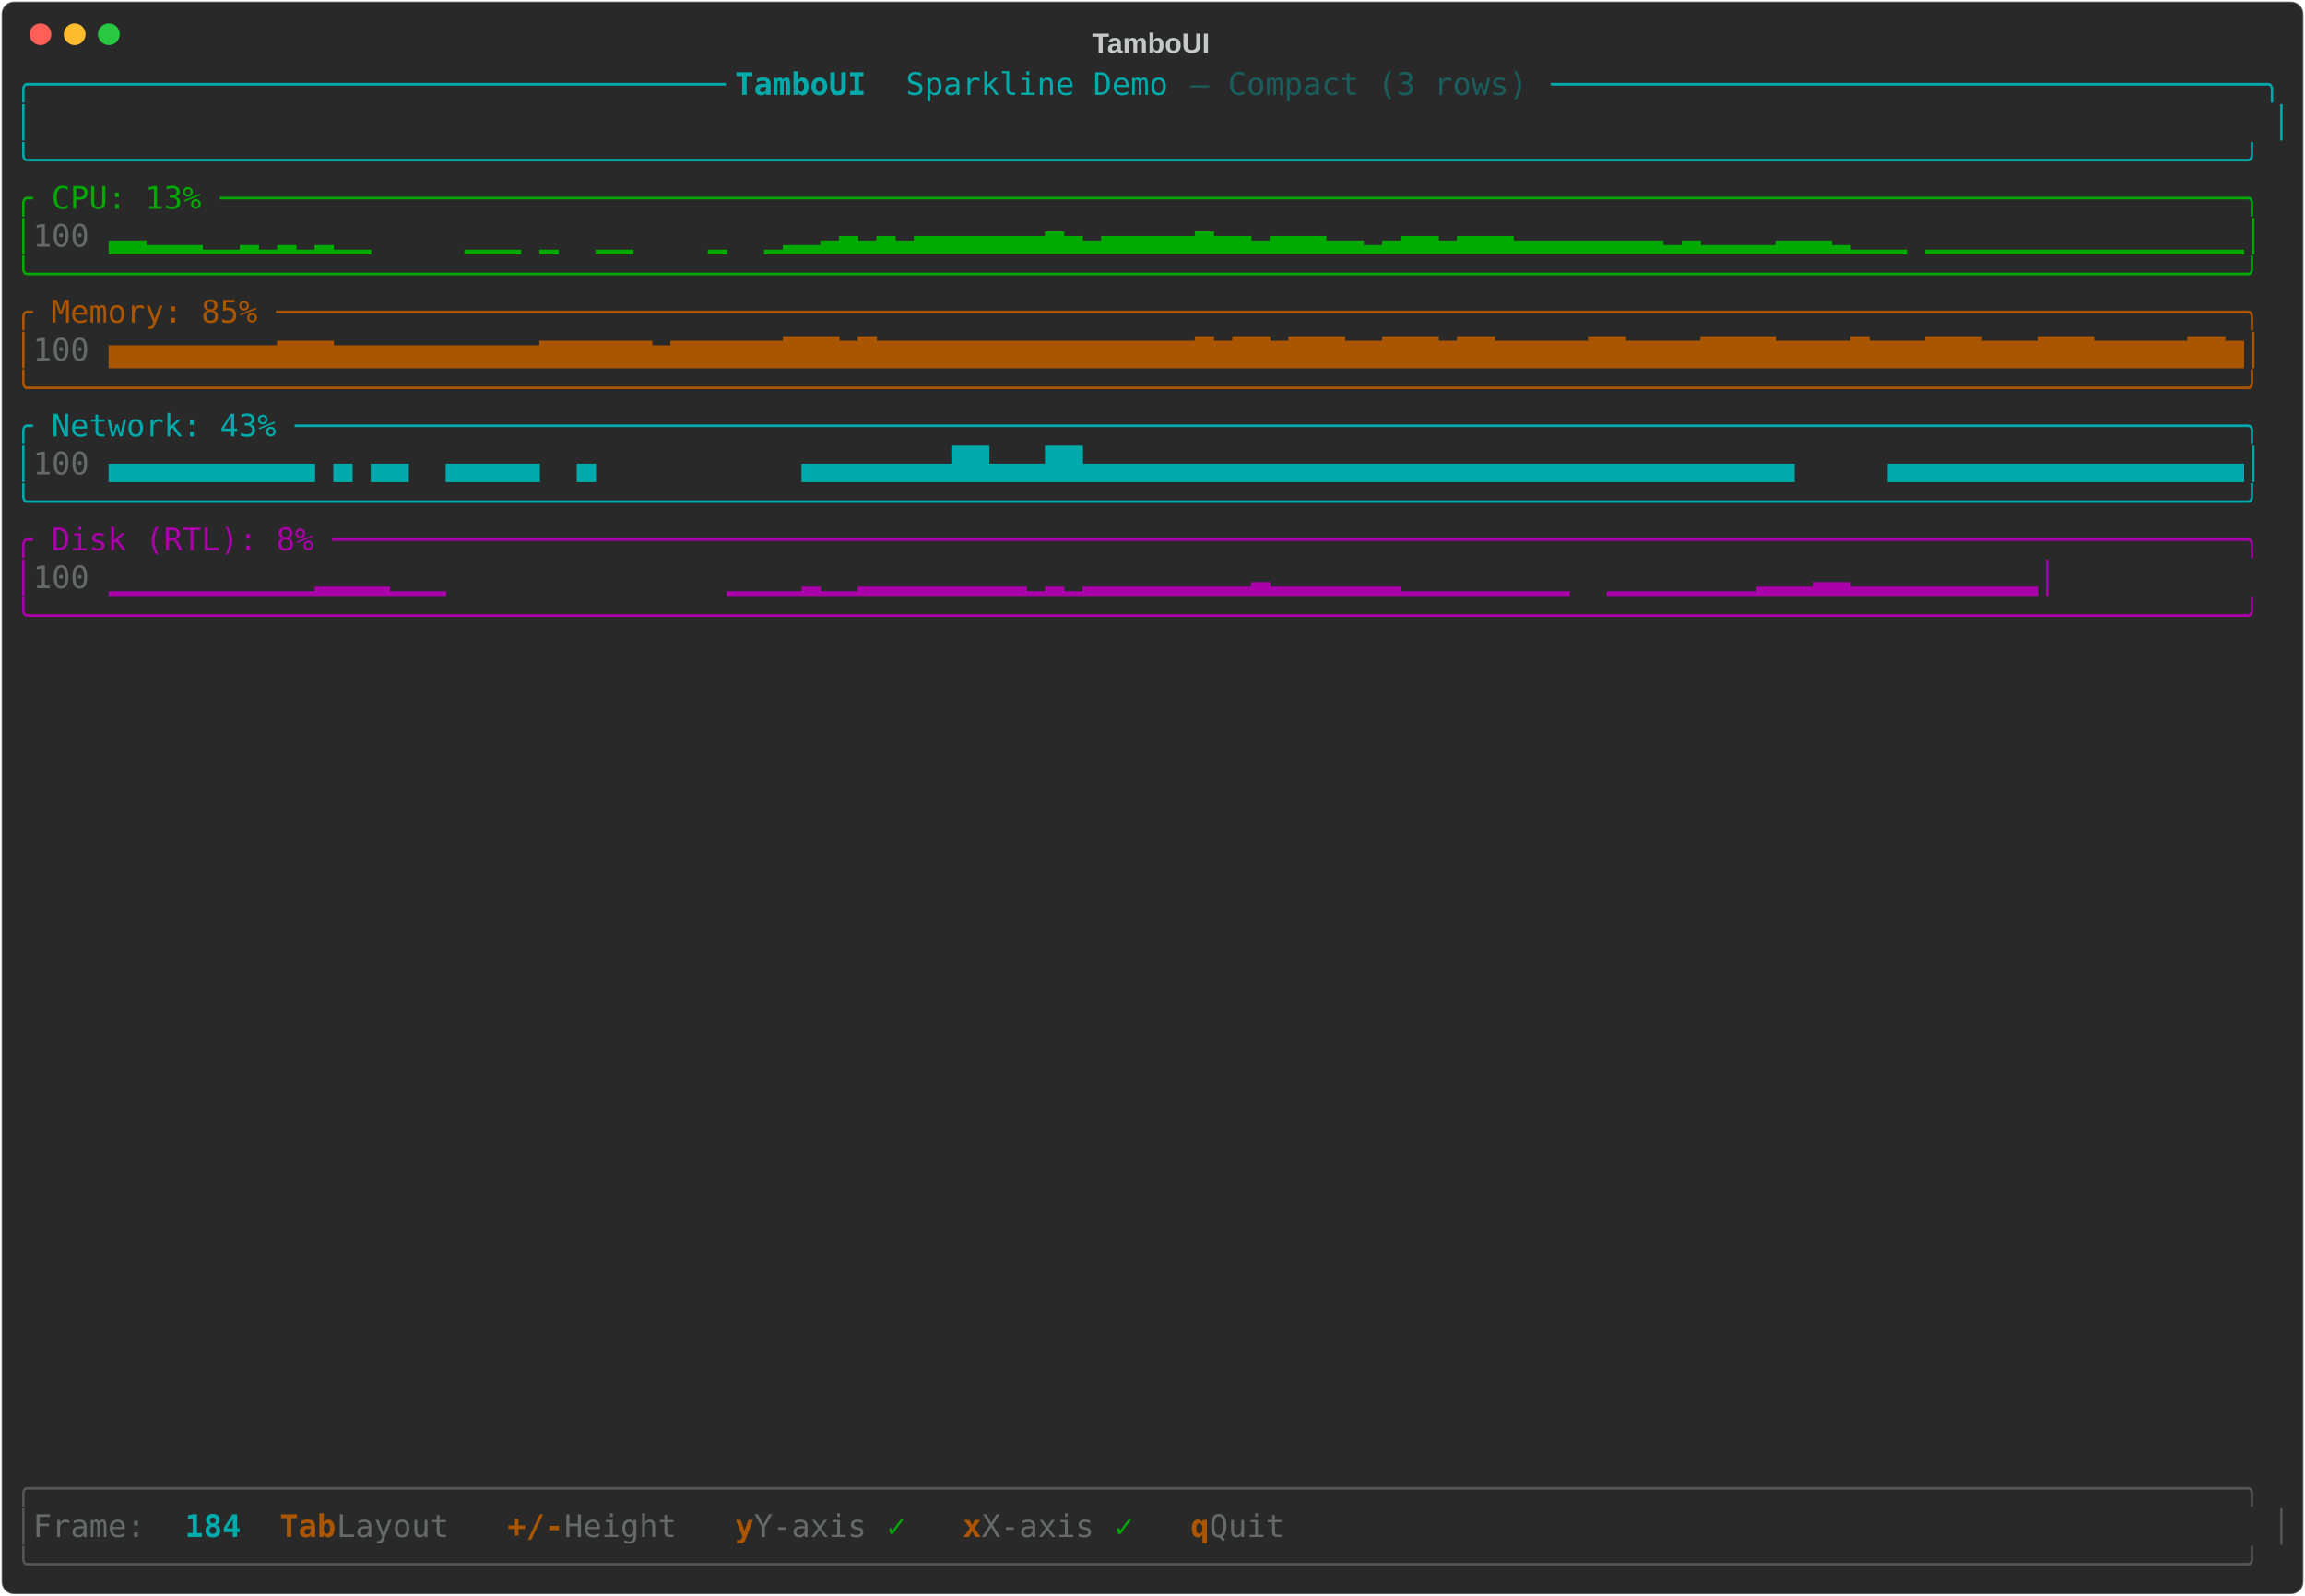
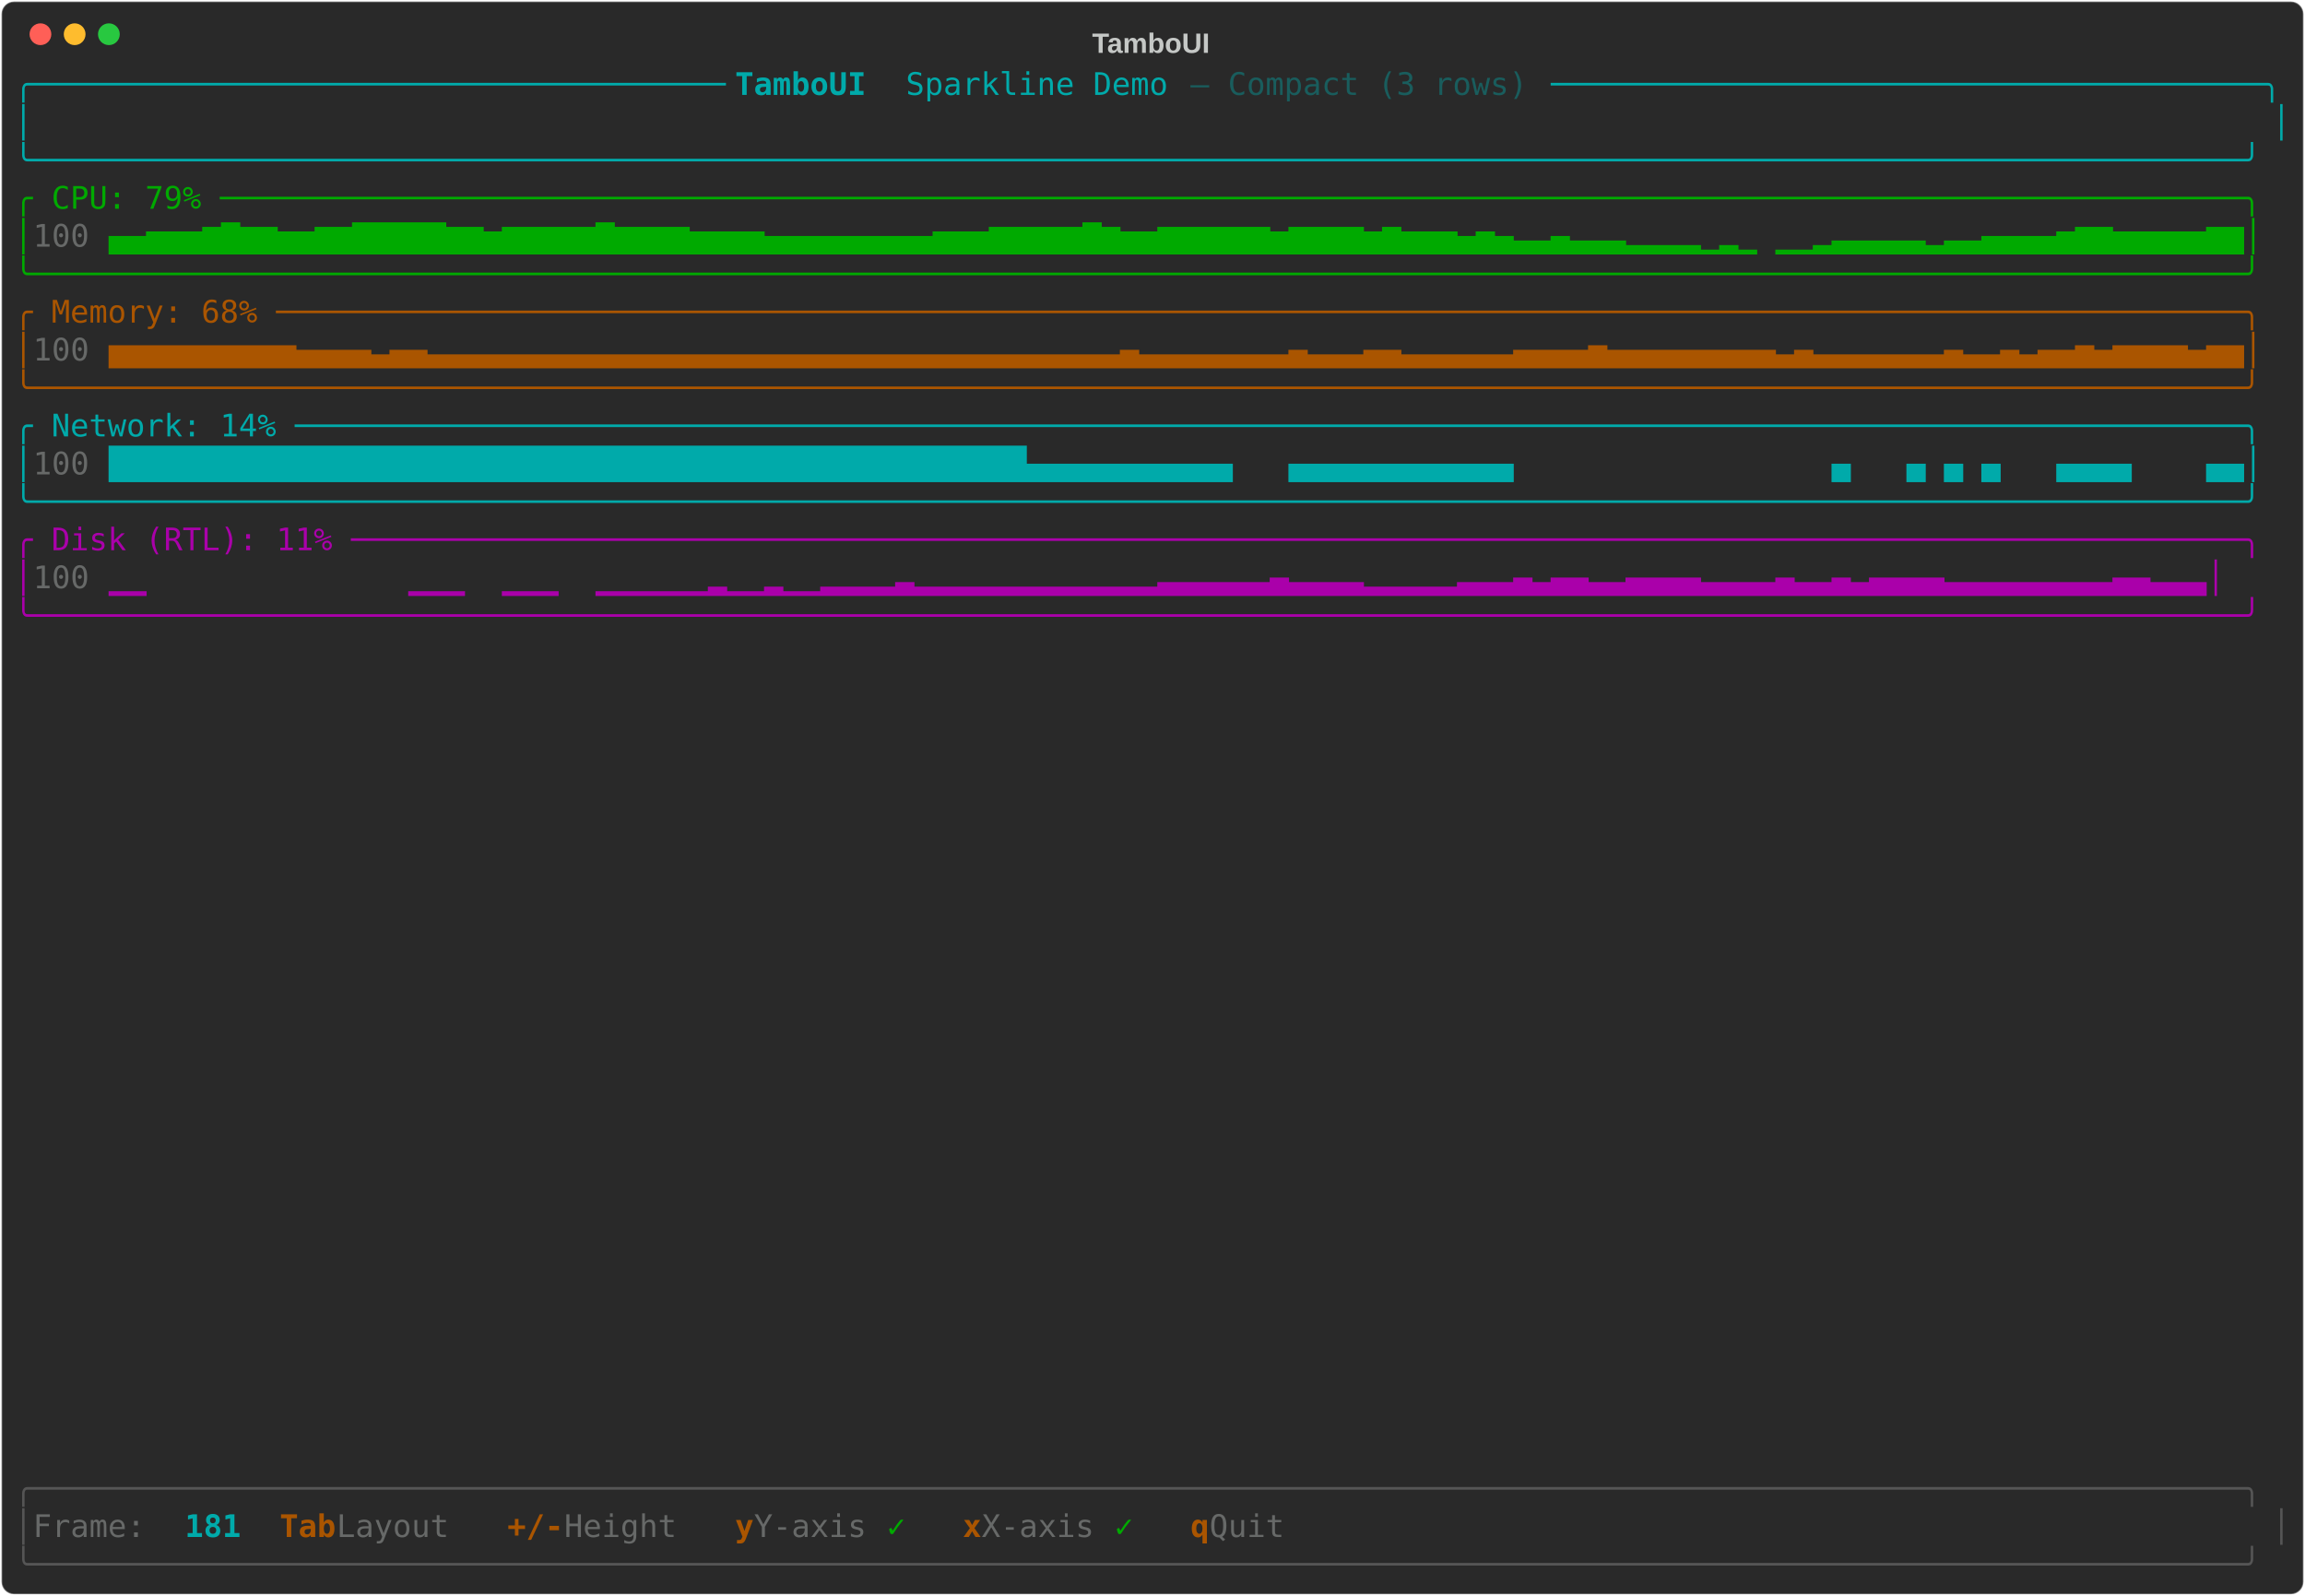
<svg xmlns="http://www.w3.org/2000/svg" class="rich-terminal" viewBox="0 0 1482 1026">
-   <style>    @font-face {        font-family: "Fira Code";        src: local("FiraCode-Regular"),                url("https://cdnjs.cloudflare.com/ajax/libs/firacode/6.2.0/woff2/FiraCode-Regular.woff2") format("woff2"),                url("https://cdnjs.cloudflare.com/ajax/libs/firacode/6.2.0/woff/FiraCode-Regular.woff") format("woff");        font-style: normal;        font-weight: 400;    }    @font-face {        font-family: "Fira Code";        src: local("FiraCode-Bold"),                url("https://cdnjs.cloudflare.com/ajax/libs/firacode/6.2.0/woff2/FiraCode-Bold.woff2") format("woff2"),                url("https://cdnjs.cloudflare.com/ajax/libs/firacode/6.2.0/woff/FiraCode-Bold.woff") format("woff");        font-style: bold;        font-weight: 700;    }    .terminal-1621981885-matrix {        font-family: Fira Code, monospace;        font-size: 20px;        line-height: 24.4px;        font-variant-east-asian: full-width;    }    .terminal-1621981885-title {        font-size: 18px;        font-weight: bold;        font-family: arial;    }    .terminal-1621981885-r1 { fill: #00aaaa }.terminal-1621981885-r2 { fill: #00aaaa;font-weight: bold }.terminal-1621981885-r3 { fill: #195d5d }.terminal-1621981885-r4 { fill: #c5c8c6 }.terminal-1621981885-r5 { fill: #00aa00 }.terminal-1621981885-r6 { fill: #676968 }.terminal-1621981885-r7 { fill: #aa5500 }.terminal-1621981885-r8 { fill: #aa00aa }.terminal-1621981885-r9 { fill: #555555 }.terminal-1621981885-r10 { fill: #aa5500;font-weight: bold }    </style>
+   <style>    @font-face {        font-family: "Fira Code";        src: local("FiraCode-Regular"),                url("https://cdnjs.cloudflare.com/ajax/libs/firacode/6.2.0/woff2/FiraCode-Regular.woff2") format("woff2"),                url("https://cdnjs.cloudflare.com/ajax/libs/firacode/6.2.0/woff/FiraCode-Regular.woff") format("woff");        font-style: normal;        font-weight: 400;    }    @font-face {        font-family: "Fira Code";        src: local("FiraCode-Bold"),                url("https://cdnjs.cloudflare.com/ajax/libs/firacode/6.2.0/woff2/FiraCode-Bold.woff2") format("woff2"),                url("https://cdnjs.cloudflare.com/ajax/libs/firacode/6.2.0/woff/FiraCode-Bold.woff") format("woff");        font-style: bold;        font-weight: 700;    }    .terminal-378966038-matrix {        font-family: Fira Code, monospace;        font-size: 20px;        line-height: 24.4px;        font-variant-east-asian: full-width;    }    .terminal-378966038-title {        font-size: 18px;        font-weight: bold;        font-family: arial;    }    .terminal-378966038-r1 { fill: #00aaaa }.terminal-378966038-r2 { fill: #00aaaa;font-weight: bold }.terminal-378966038-r3 { fill: #195d5d }.terminal-378966038-r4 { fill: #c5c8c6 }.terminal-378966038-r5 { fill: #00aa00 }.terminal-378966038-r6 { fill: #676968 }.terminal-378966038-r7 { fill: #aa5500 }.terminal-378966038-r8 { fill: #aa00aa }.terminal-378966038-r9 { fill: #555555 }.terminal-378966038-r10 { fill: #aa5500;font-weight: bold }    </style>
  <defs>
-     <clipPath id="terminal-1621981885-clip-terminal">
+     <clipPath id="terminal-378966038-clip-terminal">
      <rect x="0" y="0" width="1463" height="975" />
    </clipPath>
-     <clipPath id="terminal-1621981885-line-0">
+     <clipPath id="terminal-378966038-line-0">
      <rect x="0" y="1.5" width="1464" height="24.65" />
    </clipPath>
-     <clipPath id="terminal-1621981885-line-1">
+     <clipPath id="terminal-378966038-line-1">
      <rect x="0" y="25.9" width="1464" height="24.65" />
    </clipPath>
-     <clipPath id="terminal-1621981885-line-2">
+     <clipPath id="terminal-378966038-line-2">
      <rect x="0" y="50.3" width="1464" height="24.65" />
    </clipPath>
-     <clipPath id="terminal-1621981885-line-3">
+     <clipPath id="terminal-378966038-line-3">
      <rect x="0" y="74.7" width="1464" height="24.65" />
    </clipPath>
-     <clipPath id="terminal-1621981885-line-4">
+     <clipPath id="terminal-378966038-line-4">
      <rect x="0" y="99.1" width="1464" height="24.65" />
    </clipPath>
-     <clipPath id="terminal-1621981885-line-5">
+     <clipPath id="terminal-378966038-line-5">
      <rect x="0" y="123.5" width="1464" height="24.65" />
    </clipPath>
-     <clipPath id="terminal-1621981885-line-6">
+     <clipPath id="terminal-378966038-line-6">
      <rect x="0" y="147.9" width="1464" height="24.65" />
    </clipPath>
-     <clipPath id="terminal-1621981885-line-7">
+     <clipPath id="terminal-378966038-line-7">
      <rect x="0" y="172.3" width="1464" height="24.65" />
    </clipPath>
-     <clipPath id="terminal-1621981885-line-8">
+     <clipPath id="terminal-378966038-line-8">
      <rect x="0" y="196.7" width="1464" height="24.65" />
    </clipPath>
-     <clipPath id="terminal-1621981885-line-9">
+     <clipPath id="terminal-378966038-line-9">
      <rect x="0" y="221.1" width="1464" height="24.65" />
    </clipPath>
-     <clipPath id="terminal-1621981885-line-10">
+     <clipPath id="terminal-378966038-line-10">
      <rect x="0" y="245.5" width="1464" height="24.65" />
    </clipPath>
-     <clipPath id="terminal-1621981885-line-11">
+     <clipPath id="terminal-378966038-line-11">
      <rect x="0" y="269.9" width="1464" height="24.65" />
    </clipPath>
-     <clipPath id="terminal-1621981885-line-12">
+     <clipPath id="terminal-378966038-line-12">
      <rect x="0" y="294.3" width="1464" height="24.65" />
    </clipPath>
-     <clipPath id="terminal-1621981885-line-13">
+     <clipPath id="terminal-378966038-line-13">
      <rect x="0" y="318.7" width="1464" height="24.65" />
    </clipPath>
-     <clipPath id="terminal-1621981885-line-14">
+     <clipPath id="terminal-378966038-line-14">
      <rect x="0" y="343.1" width="1464" height="24.65" />
    </clipPath>
-     <clipPath id="terminal-1621981885-line-15">
+     <clipPath id="terminal-378966038-line-15">
      <rect x="0" y="367.5" width="1464" height="24.65" />
    </clipPath>
-     <clipPath id="terminal-1621981885-line-16">
+     <clipPath id="terminal-378966038-line-16">
      <rect x="0" y="391.9" width="1464" height="24.65" />
    </clipPath>
-     <clipPath id="terminal-1621981885-line-17">
+     <clipPath id="terminal-378966038-line-17">
      <rect x="0" y="416.3" width="1464" height="24.65" />
    </clipPath>
-     <clipPath id="terminal-1621981885-line-18">
+     <clipPath id="terminal-378966038-line-18">
      <rect x="0" y="440.7" width="1464" height="24.65" />
    </clipPath>
-     <clipPath id="terminal-1621981885-line-19">
+     <clipPath id="terminal-378966038-line-19">
      <rect x="0" y="465.1" width="1464" height="24.65" />
    </clipPath>
-     <clipPath id="terminal-1621981885-line-20">
+     <clipPath id="terminal-378966038-line-20">
      <rect x="0" y="489.5" width="1464" height="24.65" />
    </clipPath>
-     <clipPath id="terminal-1621981885-line-21">
+     <clipPath id="terminal-378966038-line-21">
      <rect x="0" y="513.9" width="1464" height="24.65" />
    </clipPath>
-     <clipPath id="terminal-1621981885-line-22">
+     <clipPath id="terminal-378966038-line-22">
      <rect x="0" y="538.3" width="1464" height="24.65" />
    </clipPath>
-     <clipPath id="terminal-1621981885-line-23">
+     <clipPath id="terminal-378966038-line-23">
      <rect x="0" y="562.7" width="1464" height="24.65" />
    </clipPath>
-     <clipPath id="terminal-1621981885-line-24">
+     <clipPath id="terminal-378966038-line-24">
      <rect x="0" y="587.1" width="1464" height="24.65" />
    </clipPath>
-     <clipPath id="terminal-1621981885-line-25">
+     <clipPath id="terminal-378966038-line-25">
      <rect x="0" y="611.5" width="1464" height="24.65" />
    </clipPath>
-     <clipPath id="terminal-1621981885-line-26">
+     <clipPath id="terminal-378966038-line-26">
      <rect x="0" y="635.9" width="1464" height="24.65" />
    </clipPath>
-     <clipPath id="terminal-1621981885-line-27">
+     <clipPath id="terminal-378966038-line-27">
      <rect x="0" y="660.3" width="1464" height="24.65" />
    </clipPath>
-     <clipPath id="terminal-1621981885-line-28">
+     <clipPath id="terminal-378966038-line-28">
      <rect x="0" y="684.7" width="1464" height="24.65" />
    </clipPath>
-     <clipPath id="terminal-1621981885-line-29">
+     <clipPath id="terminal-378966038-line-29">
      <rect x="0" y="709.1" width="1464" height="24.65" />
    </clipPath>
-     <clipPath id="terminal-1621981885-line-30">
+     <clipPath id="terminal-378966038-line-30">
      <rect x="0" y="733.5" width="1464" height="24.65" />
    </clipPath>
-     <clipPath id="terminal-1621981885-line-31">
+     <clipPath id="terminal-378966038-line-31">
      <rect x="0" y="757.9" width="1464" height="24.65" />
    </clipPath>
-     <clipPath id="terminal-1621981885-line-32">
+     <clipPath id="terminal-378966038-line-32">
      <rect x="0" y="782.3" width="1464" height="24.65" />
    </clipPath>
-     <clipPath id="terminal-1621981885-line-33">
+     <clipPath id="terminal-378966038-line-33">
      <rect x="0" y="806.7" width="1464" height="24.65" />
    </clipPath>
-     <clipPath id="terminal-1621981885-line-34">
+     <clipPath id="terminal-378966038-line-34">
      <rect x="0" y="831.1" width="1464" height="24.65" />
    </clipPath>
-     <clipPath id="terminal-1621981885-line-35">
+     <clipPath id="terminal-378966038-line-35">
      <rect x="0" y="855.5" width="1464" height="24.65" />
    </clipPath>
-     <clipPath id="terminal-1621981885-line-36">
+     <clipPath id="terminal-378966038-line-36">
      <rect x="0" y="879.9" width="1464" height="24.65" />
    </clipPath>
-     <clipPath id="terminal-1621981885-line-37">
+     <clipPath id="terminal-378966038-line-37">
      <rect x="0" y="904.3" width="1464" height="24.65" />
    </clipPath>
-     <clipPath id="terminal-1621981885-line-38">
+     <clipPath id="terminal-378966038-line-38">
      <rect x="0" y="928.7" width="1464" height="24.65" />
    </clipPath>
-     <clipPath id="terminal-1621981885-line-39">
+     <clipPath id="terminal-378966038-line-39">
      <rect x="0" y="953.1" width="1464" height="24.65" />
    </clipPath>
  </defs>
  <rect fill="#292929" stroke="rgba(255,255,255,0.35)" stroke-width="1" x="1" y="1" width="1480" height="1024" rx="8" />
-   <text class="terminal-1621981885-title" fill="#c5c8c6" text-anchor="middle" x="740" y="34">TamboUI</text>
+   <text class="terminal-378966038-title" fill="#c5c8c6" text-anchor="middle" x="740" y="34">TamboUI</text>
  <g transform="translate(26,22)">
    <circle cx="0" cy="0" r="7" fill="#ff5f57" />
    <circle cx="22" cy="0" r="7" fill="#febc2e" />
    <circle cx="44" cy="0" r="7" fill="#28c840" />
  </g>
-   <g transform="translate(9, 41)" clip-path="url(#terminal-1621981885-clip-terminal)">
-     <g class="terminal-1621981885-matrix">
-       <text class="terminal-1621981885-r1" x="0" y="20" textLength="463.6" clip-path="url(#terminal-1621981885-line-0)">╭─────────────────────────────────────</text>
-       <text class="terminal-1621981885-r2" x="463.6" y="20" textLength="109.8" clip-path="url(#terminal-1621981885-line-0)"> TamboUI </text>
-       <text class="terminal-1621981885-r1" x="573.4" y="20" textLength="183" clip-path="url(#terminal-1621981885-line-0)">Sparkline Demo </text>
-       <text class="terminal-1621981885-r3" x="756.4" y="20" textLength="231.8" clip-path="url(#terminal-1621981885-line-0)">— Compact (3 rows) </text>
-       <text class="terminal-1621981885-r1" x="988.2" y="20" textLength="475.8" clip-path="url(#terminal-1621981885-line-0)">──────────────────────────────────────╮</text>
-       <text class="terminal-1621981885-r1" x="0" y="44.4" textLength="12.2" clip-path="url(#terminal-1621981885-line-1)">│</text>
-       <text class="terminal-1621981885-r1" x="1451.8" y="44.4" textLength="12.2" clip-path="url(#terminal-1621981885-line-1)">│</text>
-       <text class="terminal-1621981885-r1" x="0" y="68.8" textLength="1464" clip-path="url(#terminal-1621981885-line-2)">╰──────────────────────────────────────────────────────────────────────────────────────────────────────────────────────╯</text>
-       <text class="terminal-1621981885-r5" x="0" y="93.2" textLength="1464" clip-path="url(#terminal-1621981885-line-3)">╭ CPU: 13% ────────────────────────────────────────────────────────────────────────────────────────────────────────────╮</text>
-       <text class="terminal-1621981885-r5" x="0" y="117.6" textLength="12.2" clip-path="url(#terminal-1621981885-line-4)">│</text>
-       <text class="terminal-1621981885-r6" x="12.2" y="117.6" textLength="48.8" clip-path="url(#terminal-1621981885-line-4)"> 100</text>
-       <text class="terminal-1621981885-r5" x="61" y="117.6" textLength="1403" clip-path="url(#terminal-1621981885-line-4)">▃▃▂▂▂▁▁▂▁▂▁▂▁▁     ▁▁▁ ▁  ▁▁    ▁  ▁▂▂▃▄▃▄▃▄▄▄▄▄▄▄▅▄▃▄▄▄▄▄▅▄▄▃▄▄▄▃▃▂▃▄▄▃▄▄▄▃▃▃▃▃▃▃▃▂▃▂▂▂▂▃▃▃▂▁▁▁ ▁▁▁▁▁▁▁▁▁▁▁▁▁▁▁▁▁│</text>
-       <text class="terminal-1621981885-r5" x="0" y="142" textLength="1464" clip-path="url(#terminal-1621981885-line-5)">╰──────────────────────────────────────────────────────────────────────────────────────────────────────────────────────╯</text>
-       <text class="terminal-1621981885-r7" x="0" y="166.4" textLength="1464" clip-path="url(#terminal-1621981885-line-6)">╭ Memory: 85% ─────────────────────────────────────────────────────────────────────────────────────────────────────────╮</text>
-       <text class="terminal-1621981885-r7" x="0" y="190.8" textLength="12.2" clip-path="url(#terminal-1621981885-line-7)">│</text>
-       <text class="terminal-1621981885-r6" x="12.2" y="190.8" textLength="48.8" clip-path="url(#terminal-1621981885-line-7)"> 100</text>
-       <text class="terminal-1621981885-r7" x="61" y="190.8" textLength="1403" clip-path="url(#terminal-1621981885-line-7)">▅▅▅▅▅▅▅▅▅▆▆▆▅▅▅▅▅▅▅▅▅▅▅▆▆▆▆▆▆▅▆▆▆▆▆▆▇▇▇▆▇▆▆▆▆▆▆▆▆▆▆▆▆▆▆▆▆▆▇▆▇▇▆▇▇▇▆▆▇▇▇▆▇▇▆▆▆▆▆▇▇▆▆▆▆▇▇▇▇▆▆▆▆▇▆▆▆▇▇▇▆▆▆▇▇▇▆▆▆▆▆▇▇▆│</text>
-       <text class="terminal-1621981885-r7" x="0" y="215.2" textLength="1464" clip-path="url(#terminal-1621981885-line-8)">╰──────────────────────────────────────────────────────────────────────────────────────────────────────────────────────╯</text>
-       <text class="terminal-1621981885-r1" x="0" y="239.6" textLength="1464" clip-path="url(#terminal-1621981885-line-9)">╭ Network: 43% ────────────────────────────────────────────────────────────────────────────────────────────────────────╮</text>
-       <text class="terminal-1621981885-r1" x="0" y="264" textLength="12.2" clip-path="url(#terminal-1621981885-line-10)">│</text>
-       <text class="terminal-1621981885-r6" x="12.2" y="264" textLength="48.8" clip-path="url(#terminal-1621981885-line-10)"> 100</text>
-       <text class="terminal-1621981885-r1" x="61" y="264" textLength="1403" clip-path="url(#terminal-1621981885-line-10)">▄▄▄▄▄▄▄▄▄▄▄ ▄ ▄▄  ▄▄▄▄▄  ▄           ▄▄▄▄▄▄▄▄██▄▄▄██▄▄▄▄▄▄▄▄▄▄▄▄▄▄▄▄▄▄▄▄▄▄▄▄▄▄▄▄▄▄▄▄▄▄▄▄▄▄     ▄▄▄▄▄▄▄▄▄▄▄▄▄▄▄▄▄▄▄│</text>
-       <text class="terminal-1621981885-r1" x="0" y="288.4" textLength="1464" clip-path="url(#terminal-1621981885-line-11)">╰──────────────────────────────────────────────────────────────────────────────────────────────────────────────────────╯</text>
-       <text class="terminal-1621981885-r8" x="0" y="312.8" textLength="1464" clip-path="url(#terminal-1621981885-line-12)">╭ Disk (RTL): 8% ──────────────────────────────────────────────────────────────────────────────────────────────────────╮</text>
-       <text class="terminal-1621981885-r8" x="0" y="337.2" textLength="12.2" clip-path="url(#terminal-1621981885-line-13)">│</text>
-       <text class="terminal-1621981885-r6" x="12.2" y="337.2" textLength="48.8" clip-path="url(#terminal-1621981885-line-13)"> 100</text>
-       <text class="terminal-1621981885-r8" x="61" y="337.2" textLength="1403" clip-path="url(#terminal-1621981885-line-13)">           ▁▁▁▁▁▁▁▁▁▁▁▂▂▂▂▁▁▁               ▁▁▁▁▂▁▁▂▂▂▂▂▂▂▂▂▁▂▁▂▂▂▂▂▂▂▂▂▃▂▂▂▂▂▂▂▁▁▁▁▁▁▁▁▁  ▁▁▁▁▁▁▁▁▂▂▂▃▃▂▂▂▂▂▂▂▂▂▂│</text>
-       <text class="terminal-1621981885-r8" x="0" y="361.6" textLength="1464" clip-path="url(#terminal-1621981885-line-14)">╰──────────────────────────────────────────────────────────────────────────────────────────────────────────────────────╯</text>
-       <text class="terminal-1621981885-r9" x="0" y="922.8" textLength="1464" clip-path="url(#terminal-1621981885-line-37)">╭──────────────────────────────────────────────────────────────────────────────────────────────────────────────────────╮</text>
-       <text class="terminal-1621981885-r9" x="0" y="947.2" textLength="12.2" clip-path="url(#terminal-1621981885-line-38)">│</text>
-       <text class="terminal-1621981885-r6" x="12.2" y="947.2" textLength="97.6" clip-path="url(#terminal-1621981885-line-38)"> Frame: </text>
-       <text class="terminal-1621981885-r2" x="109.8" y="947.2" textLength="36.6" clip-path="url(#terminal-1621981885-line-38)">184</text>
-       <text class="terminal-1621981885-r10" x="170.8" y="947.2" textLength="36.6" clip-path="url(#terminal-1621981885-line-38)">Tab</text>
-       <text class="terminal-1621981885-r6" x="207.4" y="947.2" textLength="85.4" clip-path="url(#terminal-1621981885-line-38)"> Layout</text>
-       <text class="terminal-1621981885-r10" x="317.2" y="947.2" textLength="36.6" clip-path="url(#terminal-1621981885-line-38)">+/-</text>
-       <text class="terminal-1621981885-r6" x="353.8" y="947.2" textLength="85.4" clip-path="url(#terminal-1621981885-line-38)"> Height</text>
-       <text class="terminal-1621981885-r10" x="463.6" y="947.2" textLength="12.2" clip-path="url(#terminal-1621981885-line-38)">y</text>
-       <text class="terminal-1621981885-r6" x="475.8" y="947.2" textLength="85.4" clip-path="url(#terminal-1621981885-line-38)"> Y-axis</text>
-       <text class="terminal-1621981885-r5" x="561.2" y="947.2" textLength="24.4" clip-path="url(#terminal-1621981885-line-38)"> ✓</text>
-       <text class="terminal-1621981885-r10" x="610" y="947.2" textLength="12.2" clip-path="url(#terminal-1621981885-line-38)">x</text>
-       <text class="terminal-1621981885-r6" x="622.2" y="947.2" textLength="85.4" clip-path="url(#terminal-1621981885-line-38)"> X-axis</text>
-       <text class="terminal-1621981885-r5" x="707.6" y="947.2" textLength="24.4" clip-path="url(#terminal-1621981885-line-38)"> ✓</text>
-       <text class="terminal-1621981885-r10" x="756.4" y="947.2" textLength="12.2" clip-path="url(#terminal-1621981885-line-38)">q</text>
-       <text class="terminal-1621981885-r6" x="768.6" y="947.2" textLength="61" clip-path="url(#terminal-1621981885-line-38)"> Quit</text>
-       <text class="terminal-1621981885-r9" x="1451.8" y="947.2" textLength="12.2" clip-path="url(#terminal-1621981885-line-38)">│</text>
-       <text class="terminal-1621981885-r9" x="0" y="971.6" textLength="1464" clip-path="url(#terminal-1621981885-line-39)">╰──────────────────────────────────────────────────────────────────────────────────────────────────────────────────────╯</text>
+   <g transform="translate(9, 41)" clip-path="url(#terminal-378966038-clip-terminal)">
+     <g class="terminal-378966038-matrix">
+       <text class="terminal-378966038-r1" x="0" y="20" textLength="463.6" clip-path="url(#terminal-378966038-line-0)">╭─────────────────────────────────────</text>
+       <text class="terminal-378966038-r2" x="463.6" y="20" textLength="109.8" clip-path="url(#terminal-378966038-line-0)"> TamboUI </text>
+       <text class="terminal-378966038-r1" x="573.4" y="20" textLength="183" clip-path="url(#terminal-378966038-line-0)">Sparkline Demo </text>
+       <text class="terminal-378966038-r3" x="756.4" y="20" textLength="231.8" clip-path="url(#terminal-378966038-line-0)">— Compact (3 rows) </text>
+       <text class="terminal-378966038-r1" x="988.2" y="20" textLength="475.8" clip-path="url(#terminal-378966038-line-0)">──────────────────────────────────────╮</text>
+       <text class="terminal-378966038-r1" x="0" y="44.4" textLength="12.2" clip-path="url(#terminal-378966038-line-1)">│</text>
+       <text class="terminal-378966038-r1" x="1451.8" y="44.4" textLength="12.2" clip-path="url(#terminal-378966038-line-1)">│</text>
+       <text class="terminal-378966038-r1" x="0" y="68.8" textLength="1464" clip-path="url(#terminal-378966038-line-2)">╰──────────────────────────────────────────────────────────────────────────────────────────────────────────────────────╯</text>
+       <text class="terminal-378966038-r5" x="0" y="93.2" textLength="1464" clip-path="url(#terminal-378966038-line-3)">╭ CPU: 79% ────────────────────────────────────────────────────────────────────────────────────────────────────────────╮</text>
+       <text class="terminal-378966038-r5" x="0" y="117.6" textLength="12.2" clip-path="url(#terminal-378966038-line-4)">│</text>
+       <text class="terminal-378966038-r6" x="12.2" y="117.6" textLength="48.8" clip-path="url(#terminal-378966038-line-4)"> 100</text>
+       <text class="terminal-378966038-r5" x="61" y="117.6" textLength="1403" clip-path="url(#terminal-378966038-line-4)">▄▄▅▅▅▆▇▆▆▅▅▆▆▇▇▇▇▇▆▆▅▆▆▆▆▆▇▆▆▆▆▅▅▅▅▄▄▄▄▄▄▄▄▄▅▅▅▆▆▆▆▆▇▆▅▅▆▆▆▆▆▆▅▆▆▆▆▅▆▅▅▅▄▅▄▃▃▄▃▃▃▂▂▂▂▁▂▁ ▁▁▂▃▃▃▃▃▂▃▃▄▄▄▄▅▆▆▅▅▅▅▅▆▆│</text>
+       <text class="terminal-378966038-r5" x="0" y="142" textLength="1464" clip-path="url(#terminal-378966038-line-5)">╰──────────────────────────────────────────────────────────────────────────────────────────────────────────────────────╯</text>
+       <text class="terminal-378966038-r7" x="0" y="166.4" textLength="1464" clip-path="url(#terminal-378966038-line-6)">╭ Memory: 68% ─────────────────────────────────────────────────────────────────────────────────────────────────────────╮</text>
+       <text class="terminal-378966038-r7" x="0" y="190.8" textLength="12.2" clip-path="url(#terminal-378966038-line-7)">│</text>
+       <text class="terminal-378966038-r6" x="12.2" y="190.8" textLength="48.8" clip-path="url(#terminal-378966038-line-7)"> 100</text>
+       <text class="terminal-378966038-r7" x="61" y="190.8" textLength="1403" clip-path="url(#terminal-378966038-line-7)">▅▅▅▅▅▅▅▅▅▅▄▄▄▄▃▄▄▃▃▃▃▃▃▃▃▃▃▃▃▃▃▃▃▃▃▃▃▃▃▃▃▃▃▃▃▃▃▃▃▃▃▃▃▃▄▃▃▃▃▃▃▃▃▄▃▃▃▄▄▃▃▃▃▃▃▄▄▄▄▅▄▄▄▄▄▄▄▄▄▃▄▃▃▃▃▃▃▃▄▃▃▄▃▄▄▅▄▅▅▅▅▄▅▅│</text>
+       <text class="terminal-378966038-r7" x="0" y="215.2" textLength="1464" clip-path="url(#terminal-378966038-line-8)">╰──────────────────────────────────────────────────────────────────────────────────────────────────────────────────────╯</text>
+       <text class="terminal-378966038-r1" x="0" y="239.6" textLength="1464" clip-path="url(#terminal-378966038-line-9)">╭ Network: 14% ────────────────────────────────────────────────────────────────────────────────────────────────────────╮</text>
+       <text class="terminal-378966038-r1" x="0" y="264" textLength="12.2" clip-path="url(#terminal-378966038-line-10)">│</text>
+       <text class="terminal-378966038-r6" x="12.2" y="264" textLength="48.8" clip-path="url(#terminal-378966038-line-10)"> 100</text>
+       <text class="terminal-378966038-r1" x="61" y="264" textLength="1403" clip-path="url(#terminal-378966038-line-10)">█████████████████████████████████████████████████▄▄▄▄▄▄▄▄▄▄▄   ▄▄▄▄▄▄▄▄▄▄▄▄                 ▄   ▄ ▄ ▄   ▄▄▄▄    ▄▄│</text>
+       <text class="terminal-378966038-r1" x="0" y="288.4" textLength="1464" clip-path="url(#terminal-378966038-line-11)">╰──────────────────────────────────────────────────────────────────────────────────────────────────────────────────────╯</text>
+       <text class="terminal-378966038-r8" x="0" y="312.8" textLength="1464" clip-path="url(#terminal-378966038-line-12)">╭ Disk (RTL): 11% ─────────────────────────────────────────────────────────────────────────────────────────────────────╮</text>
+       <text class="terminal-378966038-r8" x="0" y="337.2" textLength="12.2" clip-path="url(#terminal-378966038-line-13)">│</text>
+       <text class="terminal-378966038-r6" x="12.2" y="337.2" textLength="48.8" clip-path="url(#terminal-378966038-line-13)"> 100</text>
+       <text class="terminal-378966038-r8" x="61" y="337.2" textLength="1403" clip-path="url(#terminal-378966038-line-13)">  ▁▁              ▁▁▁  ▁▁▁  ▁▁▁▁▁▁▂▁▁▂▁▁▂▂▂▂▃▂▂▂▂▂▂▂▂▂▂▂▂▂▃▃▃▃▃▃▄▃▃▃▃▂▂▂▂▂▃▃▃▄▃▄▄▃▃▄▄▄▄▃▃▃▃▄▃▃▄▃▄▄▄▄▃▃▃▃▃▃▃▃▃▄▄▃▃▃│</text>
+       <text class="terminal-378966038-r8" x="0" y="361.6" textLength="1464" clip-path="url(#terminal-378966038-line-14)">╰──────────────────────────────────────────────────────────────────────────────────────────────────────────────────────╯</text>
+       <text class="terminal-378966038-r9" x="0" y="922.8" textLength="1464" clip-path="url(#terminal-378966038-line-37)">╭──────────────────────────────────────────────────────────────────────────────────────────────────────────────────────╮</text>
+       <text class="terminal-378966038-r9" x="0" y="947.2" textLength="12.2" clip-path="url(#terminal-378966038-line-38)">│</text>
+       <text class="terminal-378966038-r6" x="12.2" y="947.2" textLength="97.6" clip-path="url(#terminal-378966038-line-38)"> Frame: </text>
+       <text class="terminal-378966038-r2" x="109.8" y="947.2" textLength="36.6" clip-path="url(#terminal-378966038-line-38)">181</text>
+       <text class="terminal-378966038-r10" x="170.8" y="947.2" textLength="36.6" clip-path="url(#terminal-378966038-line-38)">Tab</text>
+       <text class="terminal-378966038-r6" x="207.4" y="947.2" textLength="85.4" clip-path="url(#terminal-378966038-line-38)"> Layout</text>
+       <text class="terminal-378966038-r10" x="317.2" y="947.2" textLength="36.6" clip-path="url(#terminal-378966038-line-38)">+/-</text>
+       <text class="terminal-378966038-r6" x="353.8" y="947.2" textLength="85.4" clip-path="url(#terminal-378966038-line-38)"> Height</text>
+       <text class="terminal-378966038-r10" x="463.6" y="947.2" textLength="12.2" clip-path="url(#terminal-378966038-line-38)">y</text>
+       <text class="terminal-378966038-r6" x="475.8" y="947.2" textLength="85.4" clip-path="url(#terminal-378966038-line-38)"> Y-axis</text>
+       <text class="terminal-378966038-r5" x="561.2" y="947.2" textLength="24.4" clip-path="url(#terminal-378966038-line-38)"> ✓</text>
+       <text class="terminal-378966038-r10" x="610" y="947.2" textLength="12.2" clip-path="url(#terminal-378966038-line-38)">x</text>
+       <text class="terminal-378966038-r6" x="622.2" y="947.2" textLength="85.4" clip-path="url(#terminal-378966038-line-38)"> X-axis</text>
+       <text class="terminal-378966038-r5" x="707.6" y="947.2" textLength="24.4" clip-path="url(#terminal-378966038-line-38)"> ✓</text>
+       <text class="terminal-378966038-r10" x="756.4" y="947.2" textLength="12.2" clip-path="url(#terminal-378966038-line-38)">q</text>
+       <text class="terminal-378966038-r6" x="768.6" y="947.2" textLength="61" clip-path="url(#terminal-378966038-line-38)"> Quit</text>
+       <text class="terminal-378966038-r9" x="1451.8" y="947.2" textLength="12.2" clip-path="url(#terminal-378966038-line-38)">│</text>
+       <text class="terminal-378966038-r9" x="0" y="971.6" textLength="1464" clip-path="url(#terminal-378966038-line-39)">╰──────────────────────────────────────────────────────────────────────────────────────────────────────────────────────╯</text>
    </g>
  </g>
</svg>
